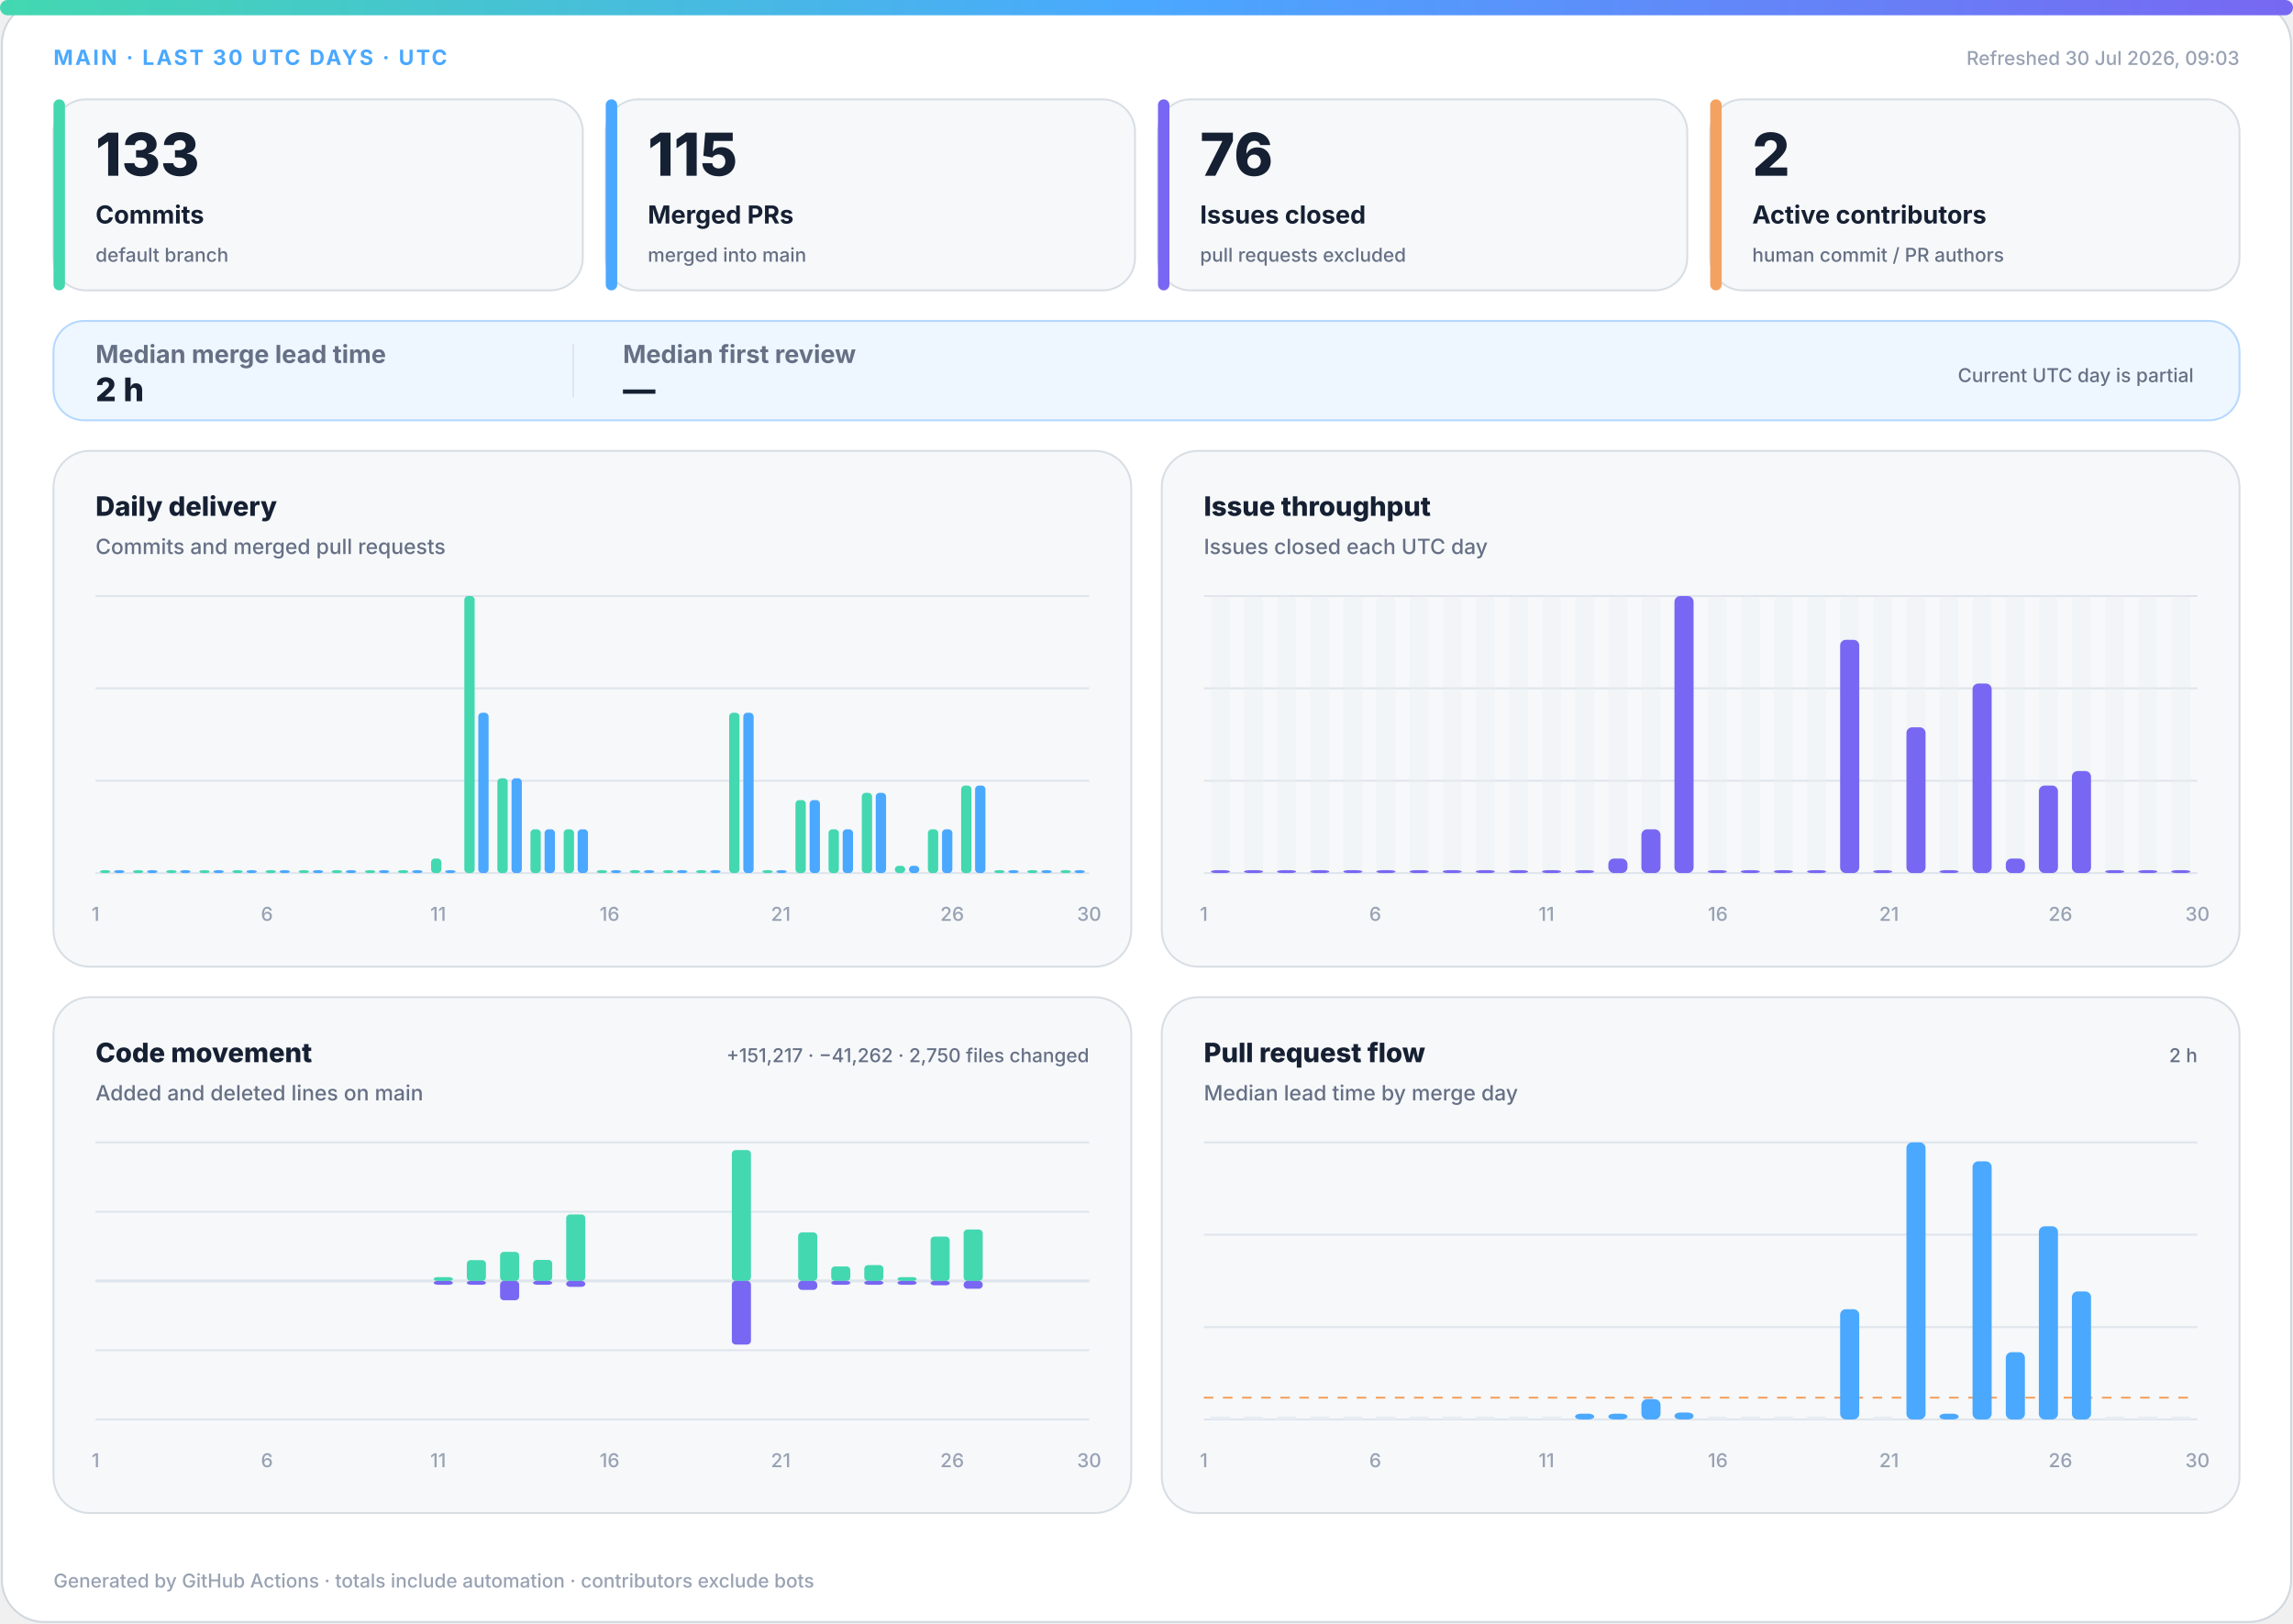
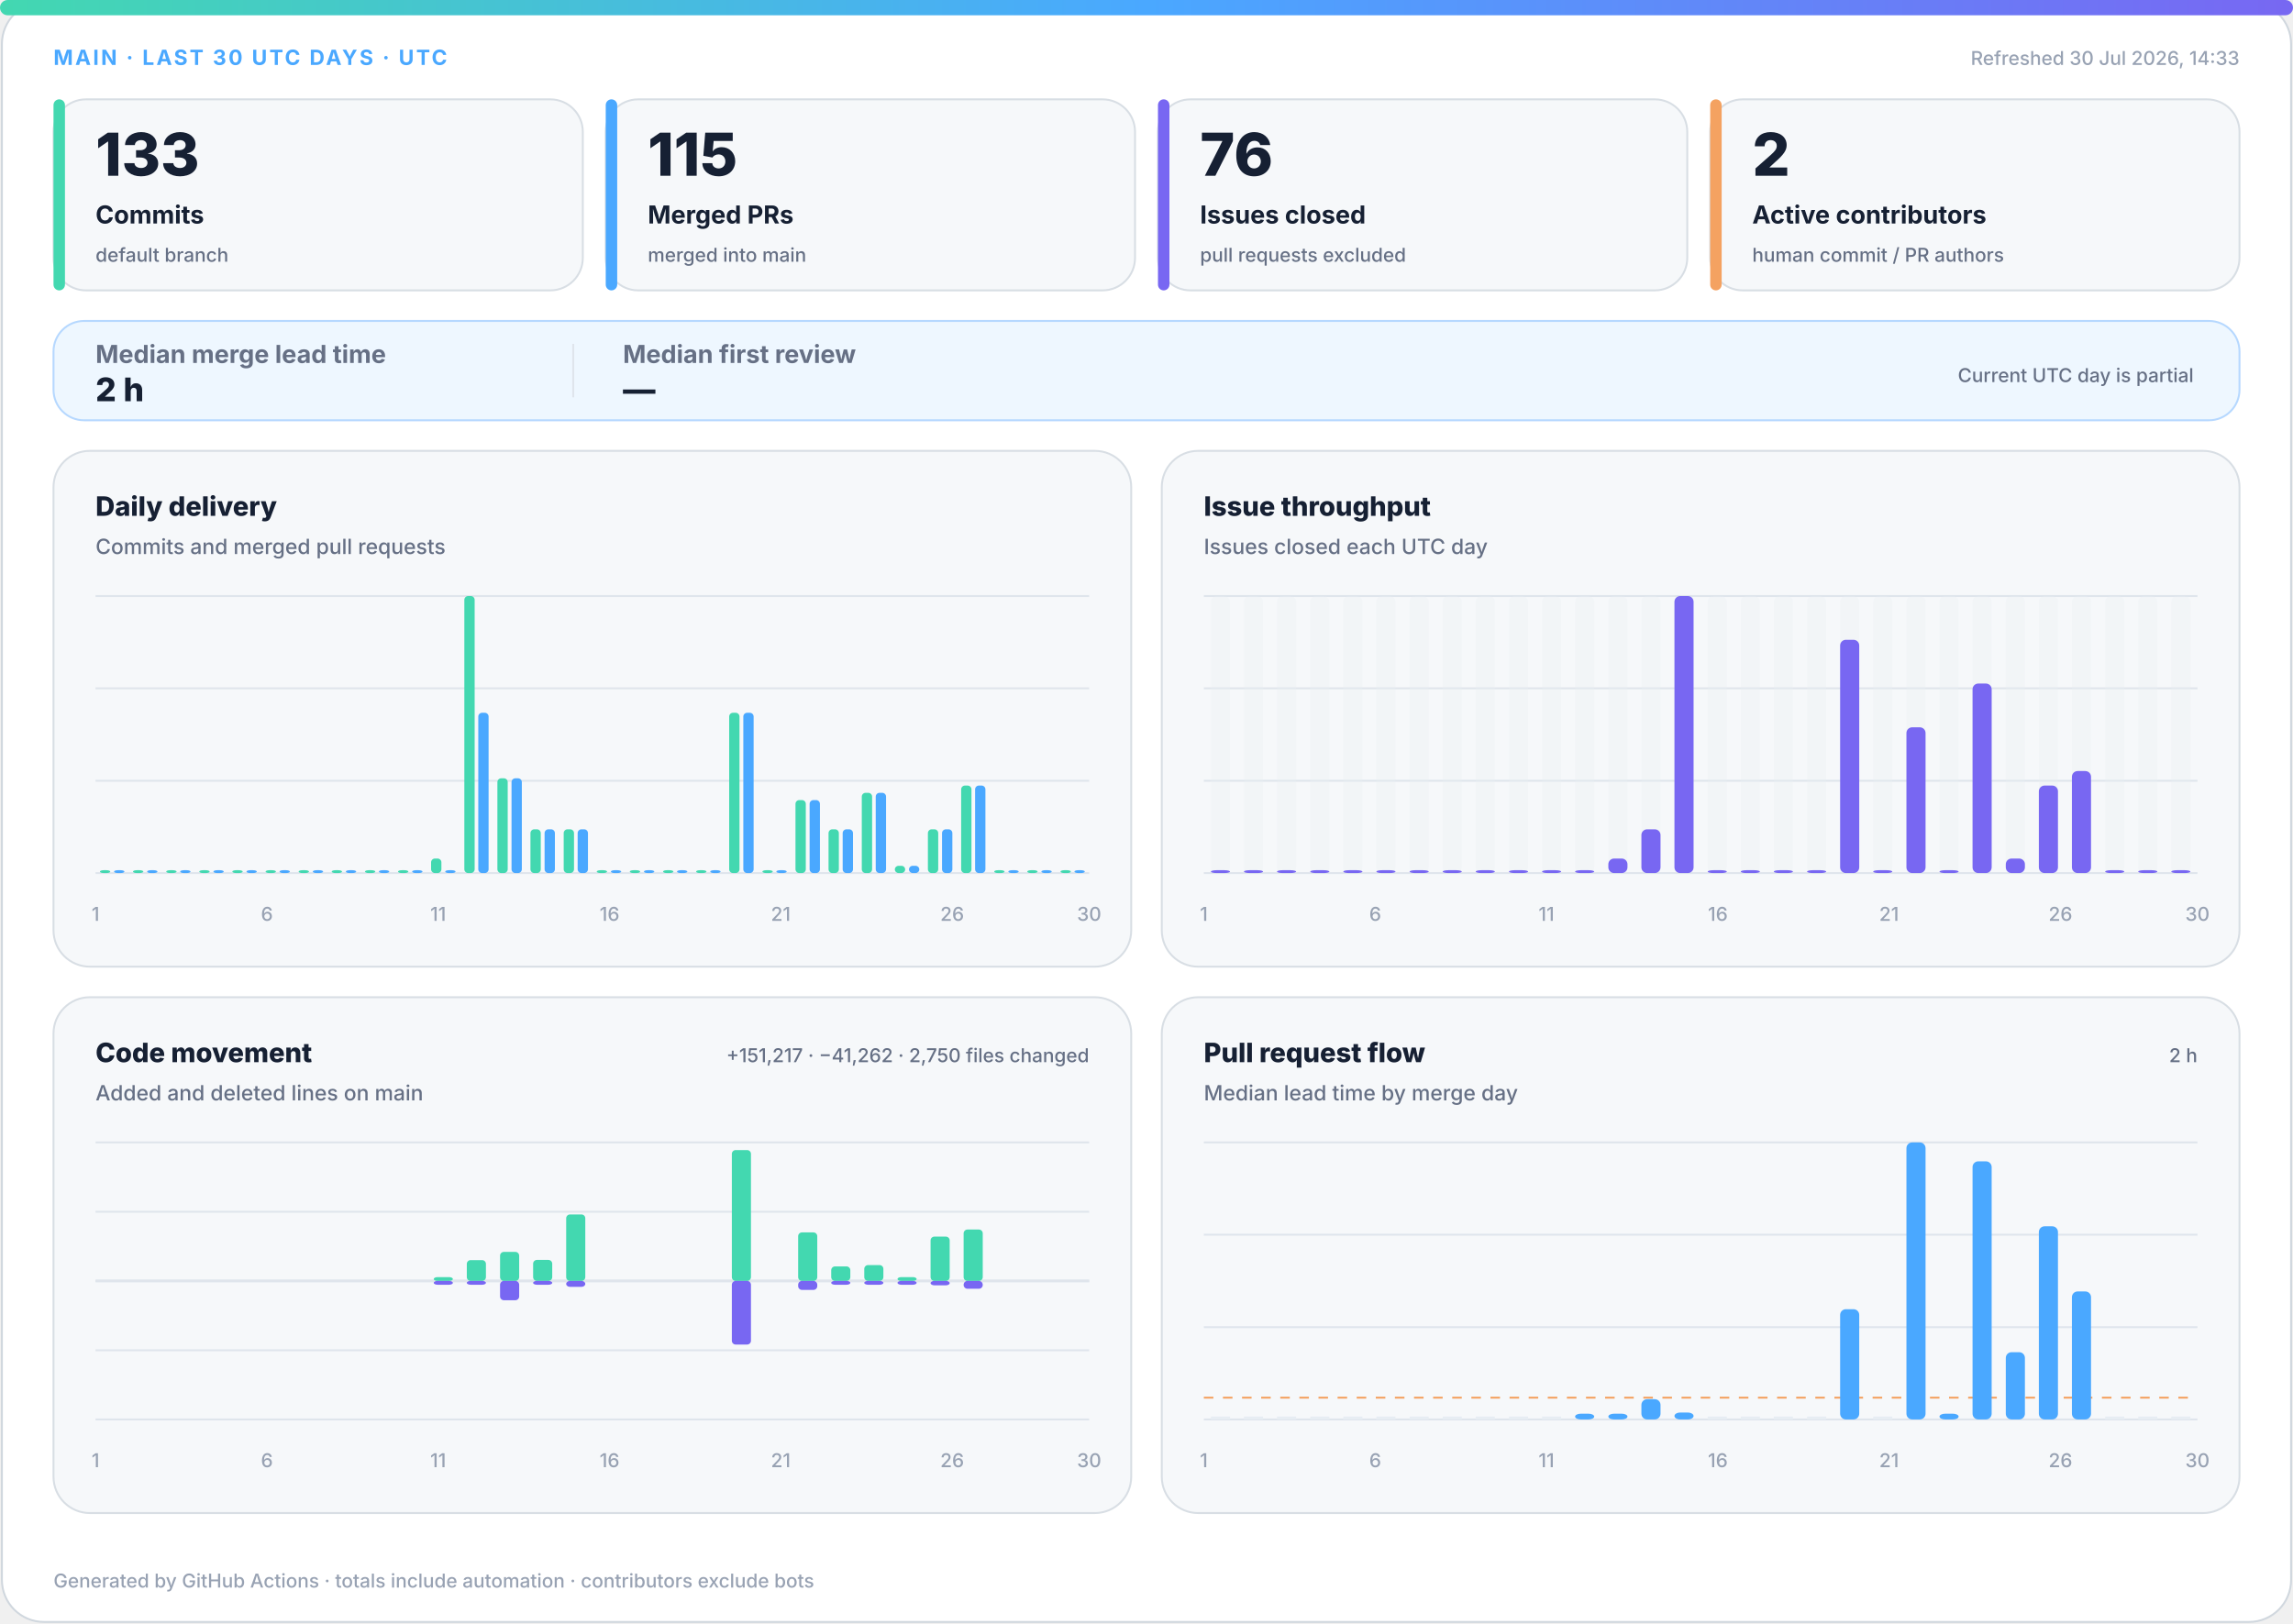
<svg xmlns="http://www.w3.org/2000/svg" width="1200" height="850" viewBox="0 0 1200 850" role="img" aria-labelledby="title desc">
  <defs>
    <linearGradient id="accent" x1="0" y1="0" x2="1" y2="0">
      <stop offset="0%" stop-color="#43d8b0" />
      <stop offset="50%" stop-color="#4aa8ff" />
      <stop offset="100%" stop-color="#7867f2" />
    </linearGradient>
    <linearGradient id="soft" x1="0" y1="0" x2="1" y2="1">
      <stop offset="0%" stop-color="#43d8b0" stop-opacity=".18" />
      <stop offset="100%" stop-color="#7867f2" stop-opacity=".12" />
    </linearGradient>
  </defs>
  <style>
.bg{fill:#fff;stroke:#d0d7de}.surface{fill:#f6f8fa;stroke:#d8dee4}.strong{fill:#eef7ff;stroke:#b6d8ff}.ink{fill:#162033}.muted{fill:#667085}.faint{fill:#98a2b3}.grid{stroke:#dfe5ec}.track{fill:#e7edf3}
.meta{font:750 11px -apple-system,BlinkMacSystemFont,"Segoe UI",sans-serif;letter-spacing:1.1px}.value{font:820 31px -apple-system,BlinkMacSystemFont,"Segoe UI",sans-serif}.label{font:720 13px -apple-system,BlinkMacSystemFont,"Segoe UI",sans-serif}.scope{font:520 10px -apple-system,BlinkMacSystemFont,"Segoe UI",sans-serif}.chart-title{font:760 14px -apple-system,BlinkMacSystemFont,"Segoe UI",sans-serif}.chart-subtitle{font:520 11px -apple-system,BlinkMacSystemFont,"Segoe UI",sans-serif}.small{font:540 10px -apple-system,BlinkMacSystemFont,"Segoe UI",sans-serif}.flow-value{font:780 17px -apple-system,BlinkMacSystemFont,"Segoe UI",sans-serif}
@media(prefers-color-scheme:dark){.bg{fill:#0d1117;stroke:#30363d}.surface{fill:#161b22;stroke:#30363d}.strong{fill:#10263a;stroke:#244d70}.ink{fill:#f0f6fc}.muted{fill:#a7b0bc}.faint{fill:#7d8590}.grid{stroke:#30363d}.track{fill:#27313d}}
</style>
  <rect class="bg" x="1" y="1" width="1198" height="848" rx="22" />
  <rect x="0" y="0" width="1200" height="8" rx="4" fill="url(#accent)" />
  <text class="meta" x="28" y="34" fill="#4aa8ff">MAIN · LAST 30 UTC DAYS · UTC</text>
-   <text class="small faint" x="1172" y="34" text-anchor="end">Refreshed 30 Jul 2026, 09:03</text>
+   <text class="small faint" x="1172" y="34" text-anchor="end">Refreshed 30 Jul 2026, 14:33</text>
  <g>
    <rect class="surface" x="28" y="52" width="277" height="100" rx="17" />
    <rect x="28" y="52" width="6" height="100" rx="3" fill="#43d8b0" />
    <text class="value ink" x="50" y="92" style="font-size:31px">133</text>
    <text class="label ink" x="50" y="117" style="font-size:13px">Commits</text>
    <text class="scope muted" x="50" y="137" style="font-size:10px">default branch</text>
  </g>
  <g>
    <rect class="surface" x="317" y="52" width="277" height="100" rx="17" />
    <rect x="317" y="52" width="6" height="100" rx="3" fill="#4aa8ff" />
    <text class="value ink" x="339" y="92" style="font-size:31px">115</text>
    <text class="label ink" x="339" y="117" style="font-size:13px">Merged PRs</text>
    <text class="scope muted" x="339" y="137" style="font-size:10px">merged into main</text>
  </g>
  <g>
    <rect class="surface" x="606" y="52" width="277" height="100" rx="17" />
    <rect x="606" y="52" width="6" height="100" rx="3" fill="#7867f2" />
    <text class="value ink" x="628" y="92" style="font-size:31px">76</text>
    <text class="label ink" x="628" y="117" style="font-size:13px">Issues closed</text>
    <text class="scope muted" x="628" y="137" style="font-size:10px">pull requests excluded</text>
  </g>
  <g>
    <rect class="surface" x="895" y="52" width="277" height="100" rx="17" />
    <rect x="895" y="52" width="6" height="100" rx="3" fill="#f4a261" />
    <text class="value ink" x="917" y="92" style="font-size:31px">2</text>
    <text class="label ink" x="917" y="117" style="font-size:13px">Active contributors</text>
    <text class="scope muted" x="917" y="137" style="font-size:10px">human commit / PR authors</text>
  </g>
  <g>
    <rect class="strong" x="28" y="168" width="1144" height="52" rx="16" fill="url(#soft)" />
    <text class="label muted" x="50" y="190">Median merge lead time</text>
    <text class="flow-value ink" x="50" y="210">2 h</text>
    <line class="grid" x1="300" y1="180" x2="300" y2="208" />
    <text class="label muted" x="326" y="190">Median first review</text>
    <text class="flow-value ink" x="326" y="210">—</text>
    <text class="scope muted" x="1148" y="200" text-anchor="end">Current UTC day is partial</text>
  </g>
  <g>
    <rect class="surface" x="28" y="236" width="564" height="270" rx="19" />
    <text class="chart-title ink" x="50" y="270">Daily delivery</text>
    <text class="chart-subtitle muted" x="50" y="290">Commits and merged pull requests</text>
    <line class="grid" x1="50" y1="312.0" x2="570" y2="312.0" />
    <line class="grid" x1="50" y1="360.3" x2="570" y2="360.3" />
    <line class="grid" x1="50" y1="408.7" x2="570" y2="408.7" />
    <line class="grid" x1="50" y1="457.0" x2="570" y2="457.0" />
    <rect x="52.3" y="455.5" width="5.4" height="1.5" rx="2" fill="#43d8b0" />
    <rect x="59.7" y="455.5" width="5.4" height="1.5" rx="2" fill="#4aa8ff" />
    <rect x="69.6" y="455.5" width="5.4" height="1.5" rx="2" fill="#43d8b0" />
    <rect x="77.0" y="455.5" width="5.4" height="1.5" rx="2" fill="#4aa8ff" />
    <rect x="87.0" y="455.5" width="5.4" height="1.5" rx="2" fill="#43d8b0" />
    <rect x="94.3" y="455.5" width="5.4" height="1.5" rx="2" fill="#4aa8ff" />
    <rect x="104.3" y="455.5" width="5.4" height="1.5" rx="2" fill="#43d8b0" />
    <rect x="111.7" y="455.5" width="5.4" height="1.5" rx="2" fill="#4aa8ff" />
    <rect x="121.6" y="455.5" width="5.4" height="1.5" rx="2" fill="#43d8b0" />
    <rect x="129.0" y="455.5" width="5.4" height="1.5" rx="2" fill="#4aa8ff" />
    <rect x="139.0" y="455.5" width="5.4" height="1.5" rx="2" fill="#43d8b0" />
    <rect x="146.3" y="455.5" width="5.4" height="1.5" rx="2" fill="#4aa8ff" />
    <rect x="156.3" y="455.5" width="5.4" height="1.5" rx="2" fill="#43d8b0" />
    <rect x="163.7" y="455.5" width="5.4" height="1.5" rx="2" fill="#4aa8ff" />
    <rect x="173.6" y="455.5" width="5.4" height="1.5" rx="2" fill="#43d8b0" />
    <rect x="181.0" y="455.5" width="5.4" height="1.5" rx="2" fill="#4aa8ff" />
    <rect x="191.0" y="455.5" width="5.4" height="1.5" rx="2" fill="#43d8b0" />
    <rect x="198.3" y="455.5" width="5.4" height="1.5" rx="2" fill="#4aa8ff" />
    <rect x="208.3" y="455.5" width="5.4" height="1.5" rx="2" fill="#43d8b0" />
    <rect x="215.7" y="455.5" width="5.4" height="1.5" rx="2" fill="#4aa8ff" />
    <rect x="225.6" y="449.4" width="5.4" height="7.6" rx="2" fill="#43d8b0" />
    <rect x="233.0" y="455.5" width="5.4" height="1.5" rx="2" fill="#4aa8ff" />
    <rect x="243.0" y="312.0" width="5.4" height="145.0" rx="2" fill="#43d8b0" />
    <rect x="250.3" y="373.1" width="5.4" height="83.9" rx="2" fill="#4aa8ff" />
    <rect x="260.3" y="407.4" width="5.4" height="49.6" rx="2" fill="#43d8b0" />
    <rect x="267.7" y="407.4" width="5.4" height="49.6" rx="2" fill="#4aa8ff" />
    <rect x="277.6" y="434.1" width="5.4" height="22.9" rx="2" fill="#43d8b0" />
    <rect x="285.0" y="434.1" width="5.4" height="22.9" rx="2" fill="#4aa8ff" />
    <rect x="295.0" y="434.1" width="5.4" height="22.9" rx="2" fill="#43d8b0" />
    <rect x="302.3" y="434.1" width="5.4" height="22.9" rx="2" fill="#4aa8ff" />
    <rect x="312.3" y="455.5" width="5.4" height="1.5" rx="2" fill="#43d8b0" />
    <rect x="319.7" y="455.5" width="5.4" height="1.5" rx="2" fill="#4aa8ff" />
    <rect x="329.6" y="455.5" width="5.4" height="1.5" rx="2" fill="#43d8b0" />
    <rect x="337.0" y="455.5" width="5.4" height="1.5" rx="2" fill="#4aa8ff" />
    <rect x="347.0" y="455.5" width="5.4" height="1.5" rx="2" fill="#43d8b0" />
    <rect x="354.3" y="455.5" width="5.4" height="1.5" rx="2" fill="#4aa8ff" />
    <rect x="364.3" y="455.5" width="5.4" height="1.5" rx="2" fill="#43d8b0" />
    <rect x="371.7" y="455.5" width="5.4" height="1.5" rx="2" fill="#4aa8ff" />
    <rect x="381.6" y="373.1" width="5.4" height="83.9" rx="2" fill="#43d8b0" />
    <rect x="389.0" y="373.1" width="5.4" height="83.9" rx="2" fill="#4aa8ff" />
    <rect x="399.0" y="455.5" width="5.4" height="1.5" rx="2" fill="#43d8b0" />
    <rect x="406.3" y="455.5" width="5.4" height="1.5" rx="2" fill="#4aa8ff" />
    <rect x="416.3" y="418.8" width="5.4" height="38.2" rx="2" fill="#43d8b0" />
    <rect x="423.7" y="418.8" width="5.4" height="38.2" rx="2" fill="#4aa8ff" />
    <rect x="433.6" y="434.1" width="5.4" height="22.9" rx="2" fill="#43d8b0" />
    <rect x="441.0" y="434.1" width="5.4" height="22.9" rx="2" fill="#4aa8ff" />
    <rect x="451.0" y="415.0" width="5.4" height="42.0" rx="2" fill="#43d8b0" />
    <rect x="458.3" y="415.0" width="5.4" height="42.0" rx="2" fill="#4aa8ff" />
    <rect x="468.3" y="453.2" width="5.4" height="3.8" rx="2" fill="#43d8b0" />
    <rect x="475.7" y="453.2" width="5.4" height="3.8" rx="2" fill="#4aa8ff" />
    <rect x="485.6" y="434.1" width="5.4" height="22.9" rx="2" fill="#43d8b0" />
    <rect x="493.0" y="434.1" width="5.4" height="22.9" rx="2" fill="#4aa8ff" />
    <rect x="503.0" y="411.2" width="5.4" height="45.8" rx="2" fill="#43d8b0" />
    <rect x="510.3" y="411.2" width="5.4" height="45.8" rx="2" fill="#4aa8ff" />
    <rect x="520.3" y="455.5" width="5.4" height="1.5" rx="2" fill="#43d8b0" />
    <rect x="527.7" y="455.5" width="5.4" height="1.5" rx="2" fill="#4aa8ff" />
    <rect x="537.6" y="455.5" width="5.4" height="1.5" rx="2" fill="#43d8b0" />
    <rect x="545.0" y="455.5" width="5.4" height="1.5" rx="2" fill="#4aa8ff" />
    <rect x="555.0" y="455.5" width="5.4" height="1.5" rx="2" fill="#43d8b0" />
    <rect x="562.3" y="455.5" width="5.4" height="1.5" rx="2" fill="#4aa8ff" />
    <text class="small faint" x="50.0" y="482" text-anchor="middle">1</text>
    <text class="small faint" x="139.7" y="482" text-anchor="middle">6</text>
    <text class="small faint" x="229.3" y="482" text-anchor="middle">11</text>
    <text class="small faint" x="319.0" y="482" text-anchor="middle">16</text>
    <text class="small faint" x="408.6" y="482" text-anchor="middle">21</text>
    <text class="small faint" x="498.3" y="482" text-anchor="middle">26</text>
    <text class="small faint" x="570.0" y="482" text-anchor="middle">30</text>
  </g>
  <g>
    <rect class="surface" x="608" y="236" width="564" height="270" rx="19" />
    <text class="chart-title ink" x="630" y="270">Issue throughput</text>
    <text class="chart-subtitle muted" x="630" y="290">Issues closed each UTC day</text>
    <line class="grid" x1="630" y1="312.0" x2="1150" y2="312.0" />
    <line class="grid" x1="630" y1="360.3" x2="1150" y2="360.3" />
    <line class="grid" x1="630" y1="408.7" x2="1150" y2="408.7" />
    <line class="grid" x1="630" y1="457.0" x2="1150" y2="457.0" />
    <g>
      <rect class="track" x="633.7" y="312" width="10.0" height="145" rx="3" opacity=".3" />
      <rect x="633.7" y="455.5" width="10.0" height="1.5" rx="3" fill="#7867f2" />
    </g>
    <g>
      <rect class="track" x="651.0" y="312" width="10.0" height="145" rx="3" opacity=".3" />
      <rect x="651.0" y="455.5" width="10.0" height="1.5" rx="3" fill="#7867f2" />
    </g>
    <g>
      <rect class="track" x="668.3" y="312" width="10.0" height="145" rx="3" opacity=".3" />
      <rect x="668.3" y="455.5" width="10.0" height="1.5" rx="3" fill="#7867f2" />
    </g>
    <g>
      <rect class="track" x="685.7" y="312" width="10.0" height="145" rx="3" opacity=".3" />
      <rect x="685.7" y="455.5" width="10.0" height="1.5" rx="3" fill="#7867f2" />
    </g>
    <g>
      <rect class="track" x="703.0" y="312" width="10.0" height="145" rx="3" opacity=".3" />
      <rect x="703.0" y="455.5" width="10.0" height="1.5" rx="3" fill="#7867f2" />
    </g>
    <g>
      <rect class="track" x="720.3" y="312" width="10.0" height="145" rx="3" opacity=".3" />
      <rect x="720.3" y="455.5" width="10.0" height="1.5" rx="3" fill="#7867f2" />
    </g>
    <g>
      <rect class="track" x="737.7" y="312" width="10.0" height="145" rx="3" opacity=".3" />
      <rect x="737.7" y="455.5" width="10.0" height="1.5" rx="3" fill="#7867f2" />
    </g>
    <g>
      <rect class="track" x="755.0" y="312" width="10.0" height="145" rx="3" opacity=".3" />
      <rect x="755.0" y="455.5" width="10.0" height="1.5" rx="3" fill="#7867f2" />
    </g>
    <g>
      <rect class="track" x="772.3" y="312" width="10.0" height="145" rx="3" opacity=".3" />
      <rect x="772.3" y="455.5" width="10.0" height="1.5" rx="3" fill="#7867f2" />
    </g>
    <g>
      <rect class="track" x="789.7" y="312" width="10.0" height="145" rx="3" opacity=".3" />
      <rect x="789.7" y="455.5" width="10.0" height="1.5" rx="3" fill="#7867f2" />
    </g>
    <g>
      <rect class="track" x="807.0" y="312" width="10.0" height="145" rx="3" opacity=".3" />
      <rect x="807.0" y="455.5" width="10.0" height="1.5" rx="3" fill="#7867f2" />
    </g>
    <g>
      <rect class="track" x="824.3" y="312" width="10.0" height="145" rx="3" opacity=".3" />
      <rect x="824.3" y="455.5" width="10.0" height="1.5" rx="3" fill="#7867f2" />
    </g>
    <g>
      <rect class="track" x="841.7" y="312" width="10.0" height="145" rx="3" opacity=".3" />
      <rect x="841.7" y="449.4" width="10.0" height="7.6" rx="3" fill="#7867f2" />
    </g>
    <g>
      <rect class="track" x="859.0" y="312" width="10.0" height="145" rx="3" opacity=".3" />
      <rect x="859.0" y="434.1" width="10.0" height="22.9" rx="3" fill="#7867f2" />
    </g>
    <g>
      <rect class="track" x="876.3" y="312" width="10.0" height="145" rx="3" opacity=".3" />
      <rect x="876.3" y="312.0" width="10.0" height="145.0" rx="3" fill="#7867f2" />
    </g>
    <g>
      <rect class="track" x="893.7" y="312" width="10.0" height="145" rx="3" opacity=".3" />
      <rect x="893.7" y="455.5" width="10.0" height="1.5" rx="3" fill="#7867f2" />
    </g>
    <g>
      <rect class="track" x="911.0" y="312" width="10.0" height="145" rx="3" opacity=".3" />
      <rect x="911.0" y="455.5" width="10.0" height="1.5" rx="3" fill="#7867f2" />
    </g>
    <g>
      <rect class="track" x="928.3" y="312" width="10.0" height="145" rx="3" opacity=".3" />
      <rect x="928.3" y="455.5" width="10.0" height="1.5" rx="3" fill="#7867f2" />
    </g>
    <g>
      <rect class="track" x="945.7" y="312" width="10.0" height="145" rx="3" opacity=".3" />
      <rect x="945.7" y="455.5" width="10.0" height="1.5" rx="3" fill="#7867f2" />
    </g>
    <g>
      <rect class="track" x="963.0" y="312" width="10.0" height="145" rx="3" opacity=".3" />
      <rect x="963.0" y="334.9" width="10.0" height="122.1" rx="3" fill="#7867f2" />
    </g>
    <g>
      <rect class="track" x="980.3" y="312" width="10.0" height="145" rx="3" opacity=".3" />
      <rect x="980.3" y="455.5" width="10.0" height="1.5" rx="3" fill="#7867f2" />
    </g>
    <g>
      <rect class="track" x="997.7" y="312" width="10.0" height="145" rx="3" opacity=".3" />
      <rect x="997.7" y="380.7" width="10.0" height="76.3" rx="3" fill="#7867f2" />
    </g>
    <g>
      <rect class="track" x="1015.0" y="312" width="10.0" height="145" rx="3" opacity=".3" />
      <rect x="1015.0" y="455.5" width="10.0" height="1.5" rx="3" fill="#7867f2" />
    </g>
    <g>
      <rect class="track" x="1032.3" y="312" width="10.0" height="145" rx="3" opacity=".3" />
      <rect x="1032.3" y="357.8" width="10.0" height="99.2" rx="3" fill="#7867f2" />
    </g>
    <g>
      <rect class="track" x="1049.7" y="312" width="10.0" height="145" rx="3" opacity=".3" />
      <rect x="1049.7" y="449.4" width="10.0" height="7.6" rx="3" fill="#7867f2" />
    </g>
    <g>
      <rect class="track" x="1067.0" y="312" width="10.0" height="145" rx="3" opacity=".3" />
      <rect x="1067.0" y="411.2" width="10.0" height="45.8" rx="3" fill="#7867f2" />
    </g>
    <g>
      <rect class="track" x="1084.3" y="312" width="10.0" height="145" rx="3" opacity=".3" />
      <rect x="1084.3" y="403.6" width="10.0" height="53.4" rx="3" fill="#7867f2" />
    </g>
    <g>
      <rect class="track" x="1101.7" y="312" width="10.0" height="145" rx="3" opacity=".3" />
      <rect x="1101.7" y="455.5" width="10.0" height="1.5" rx="3" fill="#7867f2" />
    </g>
    <g>
      <rect class="track" x="1119.0" y="312" width="10.0" height="145" rx="3" opacity=".3" />
      <rect x="1119.0" y="455.5" width="10.0" height="1.5" rx="3" fill="#7867f2" />
    </g>
    <g>
      <rect class="track" x="1136.3" y="312" width="10.0" height="145" rx="3" opacity=".3" />
      <rect x="1136.3" y="455.5" width="10.0" height="1.5" rx="3" fill="#7867f2" />
    </g>
    <text class="small faint" x="630.0" y="482" text-anchor="middle">1</text>
    <text class="small faint" x="719.7" y="482" text-anchor="middle">6</text>
    <text class="small faint" x="809.3" y="482" text-anchor="middle">11</text>
    <text class="small faint" x="899.0" y="482" text-anchor="middle">16</text>
    <text class="small faint" x="988.6" y="482" text-anchor="middle">21</text>
    <text class="small faint" x="1078.3" y="482" text-anchor="middle">26</text>
    <text class="small faint" x="1150.0" y="482" text-anchor="middle">30</text>
  </g>
  <g>
    <rect class="surface" x="28" y="522" width="564" height="270" rx="19" />
    <text class="chart-title ink" x="50" y="556">Code movement</text>
    <text class="chart-subtitle muted" x="50" y="576">Added and deleted lines on main</text>
    <text class="small muted" x="570" y="556" text-anchor="end">+151,217 · −41,262 · 2,750 files changed</text>
    <line class="grid" x1="50" y1="598.0" x2="570" y2="598.0" />
    <line class="grid" x1="50" y1="634.3" x2="570" y2="634.3" />
    <line class="grid" x1="50" y1="670.5" x2="570" y2="670.5" />
    <line class="grid" x1="50" y1="706.8" x2="570" y2="706.8" />
    <line class="grid" x1="50" y1="743.0" x2="570" y2="743.0" />
    <line class="grid" x1="50" y1="670.5" x2="570" y2="670.5" stroke-width="1.5" />
    <rect x="53.7" y="670.5" width="10.0" height="0.0" rx="2" fill="#43d8b0" />
    <rect x="53.7" y="670.5" width="10.0" height="0.0" rx="2" fill="#7867f2" />
    <rect x="71.0" y="670.5" width="10.0" height="0.0" rx="2" fill="#43d8b0" />
    <rect x="71.0" y="670.5" width="10.0" height="0.0" rx="2" fill="#7867f2" />
    <rect x="88.3" y="670.5" width="10.0" height="0.0" rx="2" fill="#43d8b0" />
    <rect x="88.3" y="670.5" width="10.0" height="0.0" rx="2" fill="#7867f2" />
    <rect x="105.7" y="670.5" width="10.0" height="0.0" rx="2" fill="#43d8b0" />
    <rect x="105.7" y="670.5" width="10.0" height="0.0" rx="2" fill="#7867f2" />
    <rect x="123.0" y="670.5" width="10.0" height="0.0" rx="2" fill="#43d8b0" />
    <rect x="123.0" y="670.5" width="10.0" height="0.0" rx="2" fill="#7867f2" />
    <rect x="140.3" y="670.5" width="10.0" height="0.0" rx="2" fill="#43d8b0" />
    <rect x="140.3" y="670.5" width="10.0" height="0.0" rx="2" fill="#7867f2" />
    <rect x="157.7" y="670.5" width="10.0" height="0.0" rx="2" fill="#43d8b0" />
    <rect x="157.7" y="670.5" width="10.0" height="0.0" rx="2" fill="#7867f2" />
    <rect x="175.0" y="670.5" width="10.0" height="0.0" rx="2" fill="#43d8b0" />
    <rect x="175.0" y="670.5" width="10.0" height="0.0" rx="2" fill="#7867f2" />
    <rect x="192.3" y="670.5" width="10.0" height="0.0" rx="2" fill="#43d8b0" />
    <rect x="192.3" y="670.5" width="10.0" height="0.0" rx="2" fill="#7867f2" />
    <rect x="209.7" y="670.5" width="10.0" height="0.0" rx="2" fill="#43d8b0" />
    <rect x="209.7" y="670.5" width="10.0" height="0.0" rx="2" fill="#7867f2" />
    <rect x="227.0" y="668.5" width="10.0" height="2.0" rx="2" fill="#43d8b0" />
    <rect x="227.0" y="670.5" width="10.0" height="2.0" rx="2" fill="#7867f2" />
    <rect x="244.3" y="659.6" width="10.0" height="10.9" rx="2" fill="#43d8b0" />
    <rect x="244.3" y="670.5" width="10.0" height="2.0" rx="2" fill="#7867f2" />
    <rect x="261.7" y="655.3" width="10.0" height="15.2" rx="2" fill="#43d8b0" />
    <rect x="261.7" y="670.5" width="10.0" height="10.1" rx="2" fill="#7867f2" />
    <rect x="279.0" y="659.5" width="10.0" height="11.0" rx="2" fill="#43d8b0" />
    <rect x="279.0" y="670.5" width="10.0" height="2.0" rx="2" fill="#7867f2" />
    <rect x="296.3" y="635.7" width="10.0" height="34.8" rx="2" fill="#43d8b0" />
    <rect x="296.3" y="670.5" width="10.0" height="3.1" rx="2" fill="#7867f2" />
    <rect x="313.7" y="670.5" width="10.0" height="0.0" rx="2" fill="#43d8b0" />
    <rect x="313.7" y="670.5" width="10.0" height="0.0" rx="2" fill="#7867f2" />
    <rect x="331.0" y="670.5" width="10.0" height="0.0" rx="2" fill="#43d8b0" />
    <rect x="331.0" y="670.5" width="10.0" height="0.0" rx="2" fill="#7867f2" />
    <rect x="348.3" y="670.5" width="10.0" height="0.0" rx="2" fill="#43d8b0" />
    <rect x="348.3" y="670.5" width="10.0" height="0.0" rx="2" fill="#7867f2" />
    <rect x="365.7" y="670.5" width="10.0" height="0.0" rx="2" fill="#43d8b0" />
    <rect x="365.7" y="670.5" width="10.0" height="0.0" rx="2" fill="#7867f2" />
    <rect x="383.0" y="602.0" width="10.0" height="68.5" rx="2" fill="#43d8b0" />
    <rect x="383.0" y="670.5" width="10.0" height="33.3" rx="2" fill="#7867f2" />
    <rect x="400.3" y="670.5" width="10.0" height="0.0" rx="2" fill="#43d8b0" />
    <rect x="400.3" y="670.5" width="10.0" height="0.0" rx="2" fill="#7867f2" />
    <rect x="417.7" y="645.1" width="10.0" height="25.4" rx="2" fill="#43d8b0" />
    <rect x="417.7" y="670.5" width="10.0" height="4.7" rx="2" fill="#7867f2" />
    <rect x="435.0" y="662.9" width="10.0" height="7.6" rx="2" fill="#43d8b0" />
    <rect x="435.0" y="670.5" width="10.0" height="2.0" rx="2" fill="#7867f2" />
    <rect x="452.3" y="662.2" width="10.0" height="8.3" rx="2" fill="#43d8b0" />
    <rect x="452.3" y="670.5" width="10.0" height="2.0" rx="2" fill="#7867f2" />
    <rect x="469.7" y="668.5" width="10.0" height="2.0" rx="2" fill="#43d8b0" />
    <rect x="469.7" y="670.5" width="10.0" height="2.0" rx="2" fill="#7867f2" />
    <rect x="487.0" y="647.3" width="10.0" height="23.2" rx="2" fill="#43d8b0" />
    <rect x="487.0" y="670.5" width="10.0" height="2.3" rx="2" fill="#7867f2" />
    <rect x="504.3" y="643.6" width="10.0" height="26.9" rx="2" fill="#43d8b0" />
    <rect x="504.3" y="670.5" width="10.0" height="4.1" rx="2" fill="#7867f2" />
    <rect x="521.7" y="670.5" width="10.0" height="0.0" rx="2" fill="#43d8b0" />
    <rect x="521.7" y="670.5" width="10.0" height="0.0" rx="2" fill="#7867f2" />
    <rect x="539.0" y="670.5" width="10.0" height="0.0" rx="2" fill="#43d8b0" />
    <rect x="539.0" y="670.5" width="10.0" height="0.0" rx="2" fill="#7867f2" />
    <rect x="556.3" y="670.5" width="10.0" height="0.0" rx="2" fill="#43d8b0" />
    <rect x="556.3" y="670.5" width="10.0" height="0.0" rx="2" fill="#7867f2" />
    <text class="small faint" x="50.0" y="768" text-anchor="middle">1</text>
    <text class="small faint" x="139.7" y="768" text-anchor="middle">6</text>
    <text class="small faint" x="229.3" y="768" text-anchor="middle">11</text>
    <text class="small faint" x="319.0" y="768" text-anchor="middle">16</text>
    <text class="small faint" x="408.6" y="768" text-anchor="middle">21</text>
    <text class="small faint" x="498.3" y="768" text-anchor="middle">26</text>
    <text class="small faint" x="570.0" y="768" text-anchor="middle">30</text>
  </g>
  <g>
    <rect class="surface" x="608" y="522" width="564" height="270" rx="19" />
    <text class="chart-title ink" x="630" y="556">Pull request flow</text>
    <text class="chart-subtitle muted" x="630" y="576">Median lead time by merge day</text>
    <text class="small muted" x="1150" y="556" text-anchor="end">2 h</text>
    <line class="grid" x1="630" y1="598.0" x2="1150" y2="598.0" />
    <line class="grid" x1="630" y1="646.3" x2="1150" y2="646.3" />
    <line class="grid" x1="630" y1="694.7" x2="1150" y2="694.7" />
    <line class="grid" x1="630" y1="743.0" x2="1150" y2="743.0" />
    <line x1="630" y1="731.6" x2="1150" y2="731.6" stroke="#f4a261" stroke-dasharray="5 5" />
    <rect class="track" x="633.7" y="741.5" width="10.0" height="1.5" />
    <rect class="track" x="651.0" y="741.5" width="10.0" height="1.5" />
    <rect class="track" x="668.3" y="741.5" width="10.0" height="1.5" />
    <rect class="track" x="685.7" y="741.5" width="10.0" height="1.5" />
    <rect class="track" x="703.0" y="741.5" width="10.0" height="1.5" />
    <rect class="track" x="720.3" y="741.5" width="10.0" height="1.5" />
    <rect class="track" x="737.7" y="741.5" width="10.0" height="1.5" />
    <rect class="track" x="755.0" y="741.5" width="10.0" height="1.5" />
    <rect class="track" x="772.3" y="741.5" width="10.0" height="1.5" />
    <rect class="track" x="789.7" y="741.5" width="10.0" height="1.5" />
    <rect class="track" x="807.0" y="741.5" width="10.0" height="1.5" />
    <rect x="824.3" y="740.0" width="10.0" height="3.0" rx="3" fill="#4aa8ff" />
    <rect x="841.7" y="740.0" width="10.0" height="3.0" rx="3" fill="#4aa8ff" />
    <rect x="859.0" y="732.4" width="10.0" height="10.6" rx="3" fill="#4aa8ff" />
    <rect x="876.3" y="739.4" width="10.0" height="3.6" rx="3" fill="#4aa8ff" />
    <rect class="track" x="893.7" y="741.5" width="10.0" height="1.5" />
    <rect class="track" x="911.0" y="741.5" width="10.0" height="1.5" />
    <rect class="track" x="928.3" y="741.5" width="10.0" height="1.5" />
    <rect class="track" x="945.7" y="741.5" width="10.0" height="1.5" />
    <rect x="963.0" y="685.3" width="10.0" height="57.7" rx="3" fill="#4aa8ff" />
    <rect class="track" x="980.3" y="741.5" width="10.0" height="1.5" />
    <rect x="997.7" y="598.0" width="10.0" height="145.0" rx="3" fill="#4aa8ff" />
    <rect x="1015.0" y="740.0" width="10.0" height="3.0" rx="3" fill="#4aa8ff" />
    <rect x="1032.3" y="607.9" width="10.0" height="135.1" rx="3" fill="#4aa8ff" />
    <rect x="1049.7" y="707.8" width="10.0" height="35.2" rx="3" fill="#4aa8ff" />
    <rect x="1067.0" y="641.9" width="10.0" height="101.1" rx="3" fill="#4aa8ff" />
    <rect x="1084.3" y="676.0" width="10.0" height="67.0" rx="3" fill="#4aa8ff" />
    <rect class="track" x="1101.7" y="741.5" width="10.0" height="1.5" />
    <rect class="track" x="1119.0" y="741.5" width="10.0" height="1.5" />
    <rect class="track" x="1136.3" y="741.5" width="10.0" height="1.5" />
    <text class="small faint" x="630.0" y="768" text-anchor="middle">1</text>
    <text class="small faint" x="719.7" y="768" text-anchor="middle">6</text>
    <text class="small faint" x="809.3" y="768" text-anchor="middle">11</text>
    <text class="small faint" x="899.0" y="768" text-anchor="middle">16</text>
    <text class="small faint" x="988.6" y="768" text-anchor="middle">21</text>
    <text class="small faint" x="1078.3" y="768" text-anchor="middle">26</text>
    <text class="small faint" x="1150.0" y="768" text-anchor="middle">30</text>
  </g>
  <text class="small faint" x="28" y="831">Generated by GitHub Actions · totals include automation · contributors exclude bots</text>
</svg>
